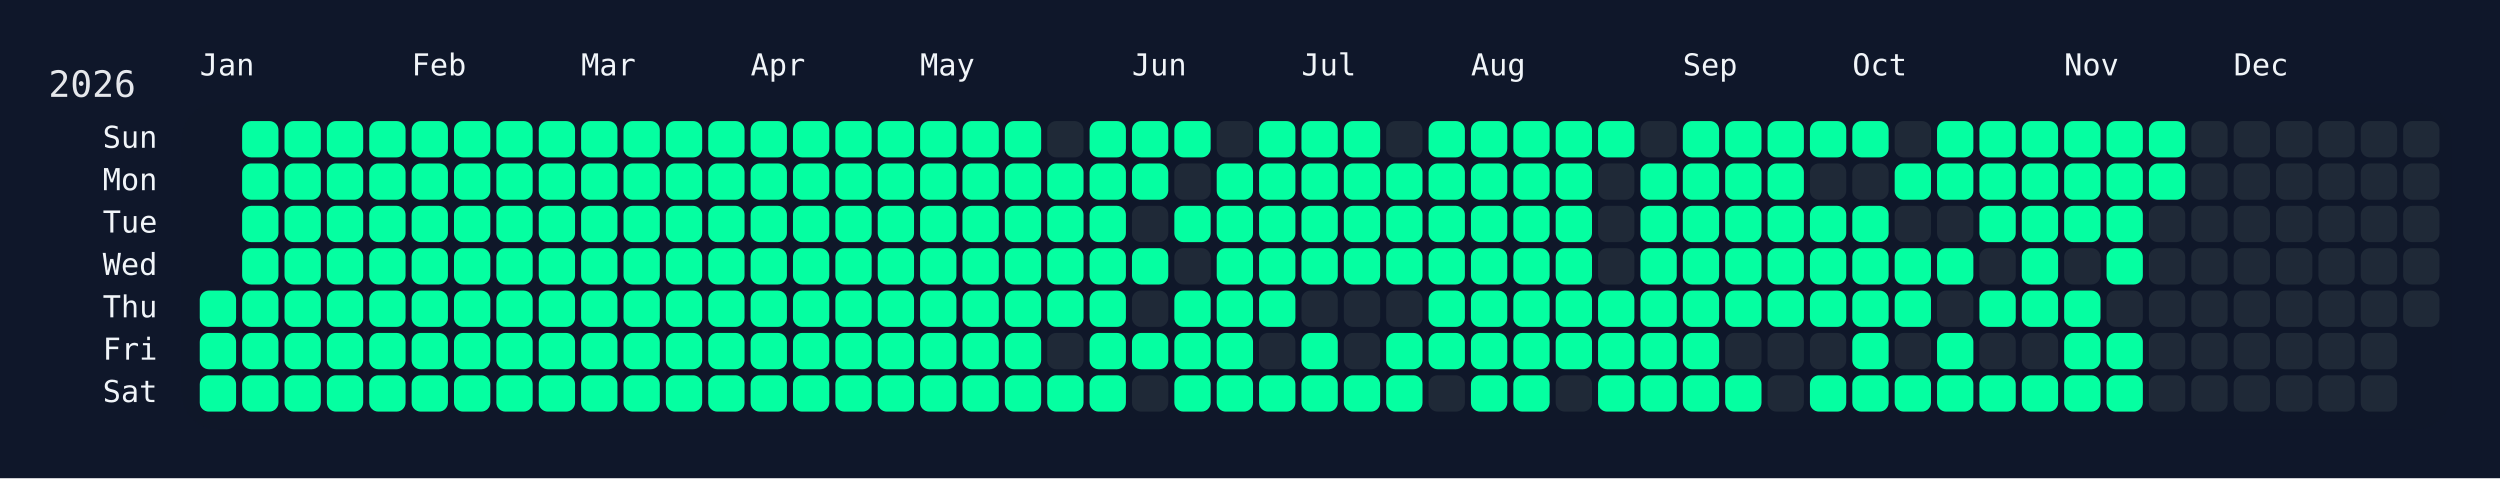
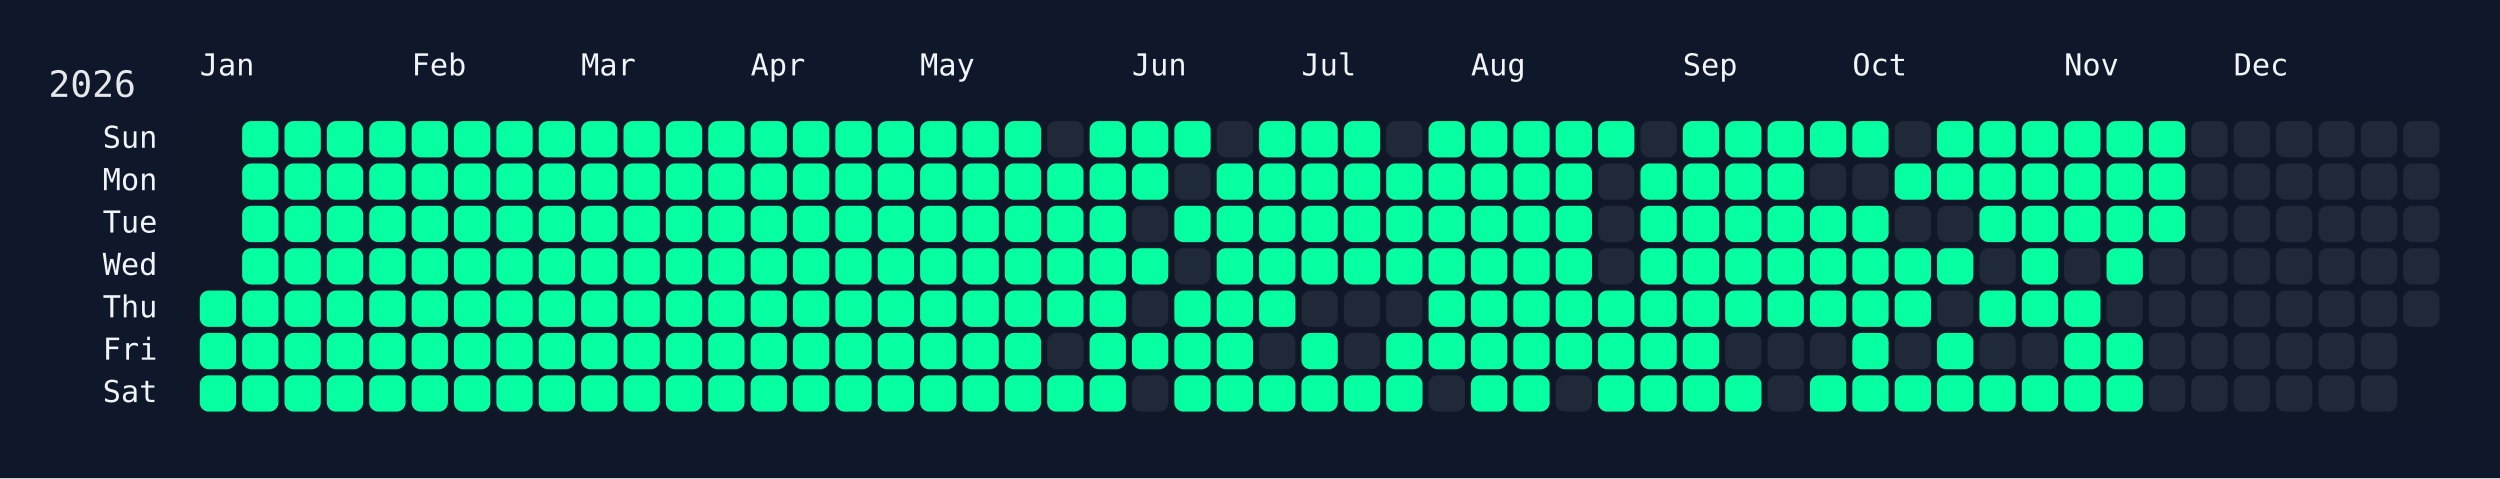
<svg xmlns="http://www.w3.org/2000/svg" width="826" height="158" viewBox="0 0 826 158">
  <rect width="826" height="158" fill="#0f172a" />
  <rect x="60" y="34" width="750" height="108" rx="12" ry="12" fill="rgba(15, 23, 42, 0.8)" />
  <text x="16" y="32" font-size="12" fill="#e5e7eb" font-family="JetBrains Mono, ui-monospace, SFMono-Regular, Menlo, Monaco, Consolas, monospace">2026</text>
  <text x="66" y="18" font-size="10" fill="#f1f5f9" font-family="JetBrains Mono, ui-monospace, SFMono-Regular, Menlo, Monaco, Consolas, monospace" dominant-baseline="hanging">Jan</text>
  <text x="136" y="18" font-size="10" fill="#f1f5f9" font-family="JetBrains Mono, ui-monospace, SFMono-Regular, Menlo, Monaco, Consolas, monospace" dominant-baseline="hanging">Feb</text>
  <text x="192" y="18" font-size="10" fill="#f1f5f9" font-family="JetBrains Mono, ui-monospace, SFMono-Regular, Menlo, Monaco, Consolas, monospace" dominant-baseline="hanging">Mar</text>
  <text x="248" y="18" font-size="10" fill="#f1f5f9" font-family="JetBrains Mono, ui-monospace, SFMono-Regular, Menlo, Monaco, Consolas, monospace" dominant-baseline="hanging">Apr</text>
  <text x="304" y="18" font-size="10" fill="#f1f5f9" font-family="JetBrains Mono, ui-monospace, SFMono-Regular, Menlo, Monaco, Consolas, monospace" dominant-baseline="hanging">May</text>
  <text x="374" y="18" font-size="10" fill="#f1f5f9" font-family="JetBrains Mono, ui-monospace, SFMono-Regular, Menlo, Monaco, Consolas, monospace" dominant-baseline="hanging">Jun</text>
  <text x="430" y="18" font-size="10" fill="#f1f5f9" font-family="JetBrains Mono, ui-monospace, SFMono-Regular, Menlo, Monaco, Consolas, monospace" dominant-baseline="hanging">Jul</text>
  <text x="486" y="18" font-size="10" fill="#f1f5f9" font-family="JetBrains Mono, ui-monospace, SFMono-Regular, Menlo, Monaco, Consolas, monospace" dominant-baseline="hanging">Aug</text>
  <text x="556" y="18" font-size="10" fill="#f1f5f9" font-family="JetBrains Mono, ui-monospace, SFMono-Regular, Menlo, Monaco, Consolas, monospace" dominant-baseline="hanging">Sep</text>
  <text x="612" y="18" font-size="10" fill="#f1f5f9" font-family="JetBrains Mono, ui-monospace, SFMono-Regular, Menlo, Monaco, Consolas, monospace" dominant-baseline="hanging">Oct</text>
  <text x="682" y="18" font-size="10" fill="#f1f5f9" font-family="JetBrains Mono, ui-monospace, SFMono-Regular, Menlo, Monaco, Consolas, monospace" dominant-baseline="hanging">Nov</text>
  <text x="738" y="18" font-size="10" fill="#f1f5f9" font-family="JetBrains Mono, ui-monospace, SFMono-Regular, Menlo, Monaco, Consolas, monospace" dominant-baseline="hanging">Dec</text>
  <text x="52" y="46.0" font-size="10" fill="#f1f5f9" font-family="JetBrains Mono, ui-monospace, SFMono-Regular, Menlo, Monaco, Consolas, monospace" text-anchor="end" dominant-baseline="middle">Sun</text>
  <text x="52" y="60.0" font-size="10" fill="#f1f5f9" font-family="JetBrains Mono, ui-monospace, SFMono-Regular, Menlo, Monaco, Consolas, monospace" text-anchor="end" dominant-baseline="middle">Mon</text>
  <text x="52" y="74.0" font-size="10" fill="#f1f5f9" font-family="JetBrains Mono, ui-monospace, SFMono-Regular, Menlo, Monaco, Consolas, monospace" text-anchor="end" dominant-baseline="middle">Tue</text>
  <text x="52" y="88.0" font-size="10" fill="#f1f5f9" font-family="JetBrains Mono, ui-monospace, SFMono-Regular, Menlo, Monaco, Consolas, monospace" text-anchor="end" dominant-baseline="middle">Wed</text>
  <text x="52" y="102.0" font-size="10" fill="#f1f5f9" font-family="JetBrains Mono, ui-monospace, SFMono-Regular, Menlo, Monaco, Consolas, monospace" text-anchor="end" dominant-baseline="middle">Thu</text>
  <text x="52" y="116.0" font-size="10" fill="#f1f5f9" font-family="JetBrains Mono, ui-monospace, SFMono-Regular, Menlo, Monaco, Consolas, monospace" text-anchor="end" dominant-baseline="middle">Fri</text>
  <text x="52" y="130.0" font-size="10" fill="#f1f5f9" font-family="JetBrains Mono, ui-monospace, SFMono-Regular, Menlo, Monaco, Consolas, monospace" text-anchor="end" dominant-baseline="middle">Sat</text>
  <g transform="translate(66,40)">
    <rect x="0" y="56" width="12" height="12" rx="3" ry="3" fill="#05ffa1" data-date="2026-01-01" />
    <rect x="0" y="70" width="12" height="12" rx="3" ry="3" fill="#05ffa1" data-date="2026-01-02" />
    <rect x="0" y="84" width="12" height="12" rx="3" ry="3" fill="#05ffa1" data-date="2026-01-03" />
    <rect x="14" y="0" width="12" height="12" rx="3" ry="3" fill="#05ffa1" data-date="2026-01-04" />
    <rect x="14" y="14" width="12" height="12" rx="3" ry="3" fill="#05ffa1" data-date="2026-01-05" />
    <rect x="14" y="28" width="12" height="12" rx="3" ry="3" fill="#05ffa1" data-date="2026-01-06" />
    <rect x="14" y="42" width="12" height="12" rx="3" ry="3" fill="#05ffa1" data-date="2026-01-07" />
    <rect x="14" y="56" width="12" height="12" rx="3" ry="3" fill="#05ffa1" data-date="2026-01-08" />
    <rect x="14" y="70" width="12" height="12" rx="3" ry="3" fill="#05ffa1" data-date="2026-01-09" />
    <rect x="14" y="84" width="12" height="12" rx="3" ry="3" fill="#05ffa1" data-date="2026-01-10" />
    <rect x="28" y="0" width="12" height="12" rx="3" ry="3" fill="#05ffa1" data-date="2026-01-11" />
    <rect x="28" y="14" width="12" height="12" rx="3" ry="3" fill="#05ffa1" data-date="2026-01-12" />
    <rect x="28" y="28" width="12" height="12" rx="3" ry="3" fill="#05ffa1" data-date="2026-01-13" />
    <rect x="28" y="42" width="12" height="12" rx="3" ry="3" fill="#05ffa1" data-date="2026-01-14" />
    <rect x="28" y="56" width="12" height="12" rx="3" ry="3" fill="#05ffa1" data-date="2026-01-15" />
    <rect x="28" y="70" width="12" height="12" rx="3" ry="3" fill="#05ffa1" data-date="2026-01-16" />
    <rect x="28" y="84" width="12" height="12" rx="3" ry="3" fill="#05ffa1" data-date="2026-01-17" />
    <rect x="42" y="0" width="12" height="12" rx="3" ry="3" fill="#05ffa1" data-date="2026-01-18" />
    <rect x="42" y="14" width="12" height="12" rx="3" ry="3" fill="#05ffa1" data-date="2026-01-19" />
    <rect x="42" y="28" width="12" height="12" rx="3" ry="3" fill="#05ffa1" data-date="2026-01-20" />
    <rect x="42" y="42" width="12" height="12" rx="3" ry="3" fill="#05ffa1" data-date="2026-01-21" />
    <rect x="42" y="56" width="12" height="12" rx="3" ry="3" fill="#05ffa1" data-date="2026-01-22" />
    <rect x="42" y="70" width="12" height="12" rx="3" ry="3" fill="#05ffa1" data-date="2026-01-23" />
    <rect x="42" y="84" width="12" height="12" rx="3" ry="3" fill="#05ffa1" data-date="2026-01-24" />
    <rect x="56" y="0" width="12" height="12" rx="3" ry="3" fill="#05ffa1" data-date="2026-01-25" />
    <rect x="56" y="14" width="12" height="12" rx="3" ry="3" fill="#05ffa1" data-date="2026-01-26" />
    <rect x="56" y="28" width="12" height="12" rx="3" ry="3" fill="#05ffa1" data-date="2026-01-27" />
    <rect x="56" y="42" width="12" height="12" rx="3" ry="3" fill="#05ffa1" data-date="2026-01-28" />
    <rect x="56" y="56" width="12" height="12" rx="3" ry="3" fill="#05ffa1" data-date="2026-01-29" />
    <rect x="56" y="70" width="12" height="12" rx="3" ry="3" fill="#05ffa1" data-date="2026-01-30" />
    <rect x="56" y="84" width="12" height="12" rx="3" ry="3" fill="#05ffa1" data-date="2026-01-31" />
    <rect x="70" y="0" width="12" height="12" rx="3" ry="3" fill="#05ffa1" data-date="2026-02-01" />
    <rect x="70" y="14" width="12" height="12" rx="3" ry="3" fill="#05ffa1" data-date="2026-02-02" />
    <rect x="70" y="28" width="12" height="12" rx="3" ry="3" fill="#05ffa1" data-date="2026-02-03" />
    <rect x="70" y="42" width="12" height="12" rx="3" ry="3" fill="#05ffa1" data-date="2026-02-04" />
    <rect x="70" y="56" width="12" height="12" rx="3" ry="3" fill="#05ffa1" data-date="2026-02-05" />
    <rect x="70" y="70" width="12" height="12" rx="3" ry="3" fill="#05ffa1" data-date="2026-02-06" />
    <rect x="70" y="84" width="12" height="12" rx="3" ry="3" fill="#05ffa1" data-date="2026-02-07" />
    <rect x="84" y="0" width="12" height="12" rx="3" ry="3" fill="#05ffa1" data-date="2026-02-08" />
    <rect x="84" y="14" width="12" height="12" rx="3" ry="3" fill="#05ffa1" data-date="2026-02-09" />
    <rect x="84" y="28" width="12" height="12" rx="3" ry="3" fill="#05ffa1" data-date="2026-02-10" />
    <rect x="84" y="42" width="12" height="12" rx="3" ry="3" fill="#05ffa1" data-date="2026-02-11" />
    <rect x="84" y="56" width="12" height="12" rx="3" ry="3" fill="#05ffa1" data-date="2026-02-12" />
    <rect x="84" y="70" width="12" height="12" rx="3" ry="3" fill="#05ffa1" data-date="2026-02-13" />
    <rect x="84" y="84" width="12" height="12" rx="3" ry="3" fill="#05ffa1" data-date="2026-02-14" />
    <rect x="98" y="0" width="12" height="12" rx="3" ry="3" fill="#05ffa1" data-date="2026-02-15" />
    <rect x="98" y="14" width="12" height="12" rx="3" ry="3" fill="#05ffa1" data-date="2026-02-16" />
    <rect x="98" y="28" width="12" height="12" rx="3" ry="3" fill="#05ffa1" data-date="2026-02-17" />
    <rect x="98" y="42" width="12" height="12" rx="3" ry="3" fill="#05ffa1" data-date="2026-02-18" />
    <rect x="98" y="56" width="12" height="12" rx="3" ry="3" fill="#05ffa1" data-date="2026-02-19" />
    <rect x="98" y="70" width="12" height="12" rx="3" ry="3" fill="#05ffa1" data-date="2026-02-20" />
    <rect x="98" y="84" width="12" height="12" rx="3" ry="3" fill="#05ffa1" data-date="2026-02-21" />
    <rect x="112" y="0" width="12" height="12" rx="3" ry="3" fill="#05ffa1" data-date="2026-02-22" />
    <rect x="112" y="14" width="12" height="12" rx="3" ry="3" fill="#05ffa1" data-date="2026-02-23" />
    <rect x="112" y="28" width="12" height="12" rx="3" ry="3" fill="#05ffa1" data-date="2026-02-24" />
    <rect x="112" y="42" width="12" height="12" rx="3" ry="3" fill="#05ffa1" data-date="2026-02-25" />
    <rect x="112" y="56" width="12" height="12" rx="3" ry="3" fill="#05ffa1" data-date="2026-02-26" />
    <rect x="112" y="70" width="12" height="12" rx="3" ry="3" fill="#05ffa1" data-date="2026-02-27" />
    <rect x="112" y="84" width="12" height="12" rx="3" ry="3" fill="#05ffa1" data-date="2026-02-28" />
    <rect x="126" y="0" width="12" height="12" rx="3" ry="3" fill="#05ffa1" data-date="2026-03-01" />
    <rect x="126" y="14" width="12" height="12" rx="3" ry="3" fill="#05ffa1" data-date="2026-03-02" />
    <rect x="126" y="28" width="12" height="12" rx="3" ry="3" fill="#05ffa1" data-date="2026-03-03" />
    <rect x="126" y="42" width="12" height="12" rx="3" ry="3" fill="#05ffa1" data-date="2026-03-04" />
    <rect x="126" y="56" width="12" height="12" rx="3" ry="3" fill="#05ffa1" data-date="2026-03-05" />
    <rect x="126" y="70" width="12" height="12" rx="3" ry="3" fill="#05ffa1" data-date="2026-03-06" />
    <rect x="126" y="84" width="12" height="12" rx="3" ry="3" fill="#05ffa1" data-date="2026-03-07" />
    <rect x="140" y="0" width="12" height="12" rx="3" ry="3" fill="#05ffa1" data-date="2026-03-08" />
    <rect x="140" y="14" width="12" height="12" rx="3" ry="3" fill="#05ffa1" data-date="2026-03-09" />
    <rect x="140" y="28" width="12" height="12" rx="3" ry="3" fill="#05ffa1" data-date="2026-03-10" />
    <rect x="140" y="42" width="12" height="12" rx="3" ry="3" fill="#05ffa1" data-date="2026-03-11" />
    <rect x="140" y="56" width="12" height="12" rx="3" ry="3" fill="#05ffa1" data-date="2026-03-12" />
    <rect x="140" y="70" width="12" height="12" rx="3" ry="3" fill="#05ffa1" data-date="2026-03-13" />
    <rect x="140" y="84" width="12" height="12" rx="3" ry="3" fill="#05ffa1" data-date="2026-03-14" />
    <rect x="154" y="0" width="12" height="12" rx="3" ry="3" fill="#05ffa1" data-date="2026-03-15" />
    <rect x="154" y="14" width="12" height="12" rx="3" ry="3" fill="#05ffa1" data-date="2026-03-16" />
    <rect x="154" y="28" width="12" height="12" rx="3" ry="3" fill="#05ffa1" data-date="2026-03-17" />
    <rect x="154" y="42" width="12" height="12" rx="3" ry="3" fill="#05ffa1" data-date="2026-03-18" />
    <rect x="154" y="56" width="12" height="12" rx="3" ry="3" fill="#05ffa1" data-date="2026-03-19" />
    <rect x="154" y="70" width="12" height="12" rx="3" ry="3" fill="#05ffa1" data-date="2026-03-20" />
    <rect x="154" y="84" width="12" height="12" rx="3" ry="3" fill="#05ffa1" data-date="2026-03-21" />
    <rect x="168" y="0" width="12" height="12" rx="3" ry="3" fill="#05ffa1" data-date="2026-03-22" />
    <rect x="168" y="14" width="12" height="12" rx="3" ry="3" fill="#05ffa1" data-date="2026-03-23" />
    <rect x="168" y="28" width="12" height="12" rx="3" ry="3" fill="#05ffa1" data-date="2026-03-24" />
    <rect x="168" y="42" width="12" height="12" rx="3" ry="3" fill="#05ffa1" data-date="2026-03-25" />
    <rect x="168" y="56" width="12" height="12" rx="3" ry="3" fill="#05ffa1" data-date="2026-03-26" />
    <rect x="168" y="70" width="12" height="12" rx="3" ry="3" fill="#05ffa1" data-date="2026-03-27" />
    <rect x="168" y="84" width="12" height="12" rx="3" ry="3" fill="#05ffa1" data-date="2026-03-28" />
    <rect x="182" y="0" width="12" height="12" rx="3" ry="3" fill="#05ffa1" data-date="2026-03-29" />
    <rect x="182" y="14" width="12" height="12" rx="3" ry="3" fill="#05ffa1" data-date="2026-03-30" />
    <rect x="182" y="28" width="12" height="12" rx="3" ry="3" fill="#05ffa1" data-date="2026-03-31" />
    <rect x="182" y="42" width="12" height="12" rx="3" ry="3" fill="#05ffa1" data-date="2026-04-01" />
    <rect x="182" y="56" width="12" height="12" rx="3" ry="3" fill="#05ffa1" data-date="2026-04-02" />
    <rect x="182" y="70" width="12" height="12" rx="3" ry="3" fill="#05ffa1" data-date="2026-04-03" />
    <rect x="182" y="84" width="12" height="12" rx="3" ry="3" fill="#05ffa1" data-date="2026-04-04" />
    <rect x="196" y="0" width="12" height="12" rx="3" ry="3" fill="#05ffa1" data-date="2026-04-05" />
    <rect x="196" y="14" width="12" height="12" rx="3" ry="3" fill="#05ffa1" data-date="2026-04-06" />
    <rect x="196" y="28" width="12" height="12" rx="3" ry="3" fill="#05ffa1" data-date="2026-04-07" />
    <rect x="196" y="42" width="12" height="12" rx="3" ry="3" fill="#05ffa1" data-date="2026-04-08" />
    <rect x="196" y="56" width="12" height="12" rx="3" ry="3" fill="#05ffa1" data-date="2026-04-09" />
    <rect x="196" y="70" width="12" height="12" rx="3" ry="3" fill="#05ffa1" data-date="2026-04-10" />
    <rect x="196" y="84" width="12" height="12" rx="3" ry="3" fill="#05ffa1" data-date="2026-04-11" />
    <rect x="210" y="0" width="12" height="12" rx="3" ry="3" fill="#05ffa1" data-date="2026-04-12" />
    <rect x="210" y="14" width="12" height="12" rx="3" ry="3" fill="#05ffa1" data-date="2026-04-13" />
    <rect x="210" y="28" width="12" height="12" rx="3" ry="3" fill="#05ffa1" data-date="2026-04-14" />
    <rect x="210" y="42" width="12" height="12" rx="3" ry="3" fill="#05ffa1" data-date="2026-04-15" />
    <rect x="210" y="56" width="12" height="12" rx="3" ry="3" fill="#05ffa1" data-date="2026-04-16" />
    <rect x="210" y="70" width="12" height="12" rx="3" ry="3" fill="#05ffa1" data-date="2026-04-17" />
    <rect x="210" y="84" width="12" height="12" rx="3" ry="3" fill="#05ffa1" data-date="2026-04-18" />
    <rect x="224" y="0" width="12" height="12" rx="3" ry="3" fill="#05ffa1" data-date="2026-04-19" />
    <rect x="224" y="14" width="12" height="12" rx="3" ry="3" fill="#05ffa1" data-date="2026-04-20" />
    <rect x="224" y="28" width="12" height="12" rx="3" ry="3" fill="#05ffa1" data-date="2026-04-21" />
    <rect x="224" y="42" width="12" height="12" rx="3" ry="3" fill="#05ffa1" data-date="2026-04-22" />
    <rect x="224" y="56" width="12" height="12" rx="3" ry="3" fill="#05ffa1" data-date="2026-04-23" />
    <rect x="224" y="70" width="12" height="12" rx="3" ry="3" fill="#05ffa1" data-date="2026-04-24" />
    <rect x="224" y="84" width="12" height="12" rx="3" ry="3" fill="#05ffa1" data-date="2026-04-25" />
    <rect x="238" y="0" width="12" height="12" rx="3" ry="3" fill="#05ffa1" data-date="2026-04-26" />
    <rect x="238" y="14" width="12" height="12" rx="3" ry="3" fill="#05ffa1" data-date="2026-04-27" />
    <rect x="238" y="28" width="12" height="12" rx="3" ry="3" fill="#05ffa1" data-date="2026-04-28" />
    <rect x="238" y="42" width="12" height="12" rx="3" ry="3" fill="#05ffa1" data-date="2026-04-29" />
    <rect x="238" y="56" width="12" height="12" rx="3" ry="3" fill="#05ffa1" data-date="2026-04-30" />
    <rect x="238" y="70" width="12" height="12" rx="3" ry="3" fill="#05ffa1" data-date="2026-05-01" />
    <rect x="238" y="84" width="12" height="12" rx="3" ry="3" fill="#05ffa1" data-date="2026-05-02" />
    <rect x="252" y="0" width="12" height="12" rx="3" ry="3" fill="#05ffa1" data-date="2026-05-03" />
    <rect x="252" y="14" width="12" height="12" rx="3" ry="3" fill="#05ffa1" data-date="2026-05-04" />
    <rect x="252" y="28" width="12" height="12" rx="3" ry="3" fill="#05ffa1" data-date="2026-05-05" />
    <rect x="252" y="42" width="12" height="12" rx="3" ry="3" fill="#05ffa1" data-date="2026-05-06" />
    <rect x="252" y="56" width="12" height="12" rx="3" ry="3" fill="#05ffa1" data-date="2026-05-07" />
    <rect x="252" y="70" width="12" height="12" rx="3" ry="3" fill="#05ffa1" data-date="2026-05-08" />
    <rect x="252" y="84" width="12" height="12" rx="3" ry="3" fill="#05ffa1" data-date="2026-05-09" />
    <rect x="266" y="0" width="12" height="12" rx="3" ry="3" fill="#05ffa1" data-date="2026-05-10" />
    <rect x="266" y="14" width="12" height="12" rx="3" ry="3" fill="#05ffa1" data-date="2026-05-11" />
    <rect x="266" y="28" width="12" height="12" rx="3" ry="3" fill="#05ffa1" data-date="2026-05-12" />
    <rect x="266" y="42" width="12" height="12" rx="3" ry="3" fill="#05ffa1" data-date="2026-05-13" />
    <rect x="266" y="56" width="12" height="12" rx="3" ry="3" fill="#05ffa1" data-date="2026-05-14" />
    <rect x="266" y="70" width="12" height="12" rx="3" ry="3" fill="#05ffa1" data-date="2026-05-15" />
    <rect x="266" y="84" width="12" height="12" rx="3" ry="3" fill="#05ffa1" data-date="2026-05-16" />
    <rect x="280" y="0" width="12" height="12" rx="3" ry="3" fill="#1f2937" data-date="2026-05-17" />
    <rect x="280" y="14" width="12" height="12" rx="3" ry="3" fill="#05ffa1" data-date="2026-05-18" />
    <rect x="280" y="28" width="12" height="12" rx="3" ry="3" fill="#05ffa1" data-date="2026-05-19" />
    <rect x="280" y="42" width="12" height="12" rx="3" ry="3" fill="#05ffa1" data-date="2026-05-20" />
    <rect x="280" y="56" width="12" height="12" rx="3" ry="3" fill="#05ffa1" data-date="2026-05-21" />
    <rect x="280" y="70" width="12" height="12" rx="3" ry="3" fill="#1f2937" data-date="2026-05-22" />
    <rect x="280" y="84" width="12" height="12" rx="3" ry="3" fill="#05ffa1" data-date="2026-05-23" />
    <rect x="294" y="0" width="12" height="12" rx="3" ry="3" fill="#05ffa1" data-date="2026-05-24" />
    <rect x="294" y="14" width="12" height="12" rx="3" ry="3" fill="#05ffa1" data-date="2026-05-25" />
    <rect x="294" y="28" width="12" height="12" rx="3" ry="3" fill="#05ffa1" data-date="2026-05-26" />
    <rect x="294" y="42" width="12" height="12" rx="3" ry="3" fill="#05ffa1" data-date="2026-05-27" />
    <rect x="294" y="56" width="12" height="12" rx="3" ry="3" fill="#05ffa1" data-date="2026-05-28" />
    <rect x="294" y="70" width="12" height="12" rx="3" ry="3" fill="#05ffa1" data-date="2026-05-29" />
    <rect x="294" y="84" width="12" height="12" rx="3" ry="3" fill="#05ffa1" data-date="2026-05-30" />
    <rect x="308" y="0" width="12" height="12" rx="3" ry="3" fill="#05ffa1" data-date="2026-05-31" />
    <rect x="308" y="14" width="12" height="12" rx="3" ry="3" fill="#05ffa1" data-date="2026-06-01" />
    <rect x="308" y="28" width="12" height="12" rx="3" ry="3" fill="#1f2937" data-date="2026-06-02" />
    <rect x="308" y="42" width="12" height="12" rx="3" ry="3" fill="#05ffa1" data-date="2026-06-03" />
    <rect x="308" y="56" width="12" height="12" rx="3" ry="3" fill="#1f2937" data-date="2026-06-04" />
    <rect x="308" y="70" width="12" height="12" rx="3" ry="3" fill="#05ffa1" data-date="2026-06-05" />
    <rect x="308" y="84" width="12" height="12" rx="3" ry="3" fill="#1f2937" data-date="2026-06-06" />
    <rect x="322" y="0" width="12" height="12" rx="3" ry="3" fill="#05ffa1" data-date="2026-06-07" />
    <rect x="322" y="14" width="12" height="12" rx="3" ry="3" fill="#1f2937" data-date="2026-06-08" />
    <rect x="322" y="28" width="12" height="12" rx="3" ry="3" fill="#05ffa1" data-date="2026-06-09" />
    <rect x="322" y="42" width="12" height="12" rx="3" ry="3" fill="#1f2937" data-date="2026-06-10" />
    <rect x="322" y="56" width="12" height="12" rx="3" ry="3" fill="#05ffa1" data-date="2026-06-11" />
    <rect x="322" y="70" width="12" height="12" rx="3" ry="3" fill="#05ffa1" data-date="2026-06-12" />
    <rect x="322" y="84" width="12" height="12" rx="3" ry="3" fill="#05ffa1" data-date="2026-06-13" />
    <rect x="336" y="0" width="12" height="12" rx="3" ry="3" fill="#1f2937" data-date="2026-06-14" />
    <rect x="336" y="14" width="12" height="12" rx="3" ry="3" fill="#05ffa1" data-date="2026-06-15" />
    <rect x="336" y="28" width="12" height="12" rx="3" ry="3" fill="#05ffa1" data-date="2026-06-16" />
    <rect x="336" y="42" width="12" height="12" rx="3" ry="3" fill="#05ffa1" data-date="2026-06-17" />
    <rect x="336" y="56" width="12" height="12" rx="3" ry="3" fill="#05ffa1" data-date="2026-06-18" />
    <rect x="336" y="70" width="12" height="12" rx="3" ry="3" fill="#05ffa1" data-date="2026-06-19" />
    <rect x="336" y="84" width="12" height="12" rx="3" ry="3" fill="#05ffa1" data-date="2026-06-20" />
    <rect x="350" y="0" width="12" height="12" rx="3" ry="3" fill="#05ffa1" data-date="2026-06-21" />
    <rect x="350" y="14" width="12" height="12" rx="3" ry="3" fill="#05ffa1" data-date="2026-06-22" />
    <rect x="350" y="28" width="12" height="12" rx="3" ry="3" fill="#05ffa1" data-date="2026-06-23" />
    <rect x="350" y="42" width="12" height="12" rx="3" ry="3" fill="#05ffa1" data-date="2026-06-24" />
    <rect x="350" y="56" width="12" height="12" rx="3" ry="3" fill="#05ffa1" data-date="2026-06-25" />
    <rect x="350" y="70" width="12" height="12" rx="3" ry="3" fill="#1f2937" data-date="2026-06-26" />
    <rect x="350" y="84" width="12" height="12" rx="3" ry="3" fill="#05ffa1" data-date="2026-06-27" />
    <rect x="364" y="0" width="12" height="12" rx="3" ry="3" fill="#05ffa1" data-date="2026-06-28" />
    <rect x="364" y="14" width="12" height="12" rx="3" ry="3" fill="#05ffa1" data-date="2026-06-29" />
    <rect x="364" y="28" width="12" height="12" rx="3" ry="3" fill="#05ffa1" data-date="2026-06-30" />
    <rect x="364" y="42" width="12" height="12" rx="3" ry="3" fill="#05ffa1" data-date="2026-07-01" />
    <rect x="364" y="56" width="12" height="12" rx="3" ry="3" fill="#1f2937" data-date="2026-07-02" />
    <rect x="364" y="70" width="12" height="12" rx="3" ry="3" fill="#05ffa1" data-date="2026-07-03" />
    <rect x="364" y="84" width="12" height="12" rx="3" ry="3" fill="#05ffa1" data-date="2026-07-04" />
    <rect x="378" y="0" width="12" height="12" rx="3" ry="3" fill="#05ffa1" data-date="2026-07-05" />
    <rect x="378" y="14" width="12" height="12" rx="3" ry="3" fill="#05ffa1" data-date="2026-07-06" />
    <rect x="378" y="28" width="12" height="12" rx="3" ry="3" fill="#05ffa1" data-date="2026-07-07" />
    <rect x="378" y="42" width="12" height="12" rx="3" ry="3" fill="#05ffa1" data-date="2026-07-08" />
    <rect x="378" y="56" width="12" height="12" rx="3" ry="3" fill="#1f2937" data-date="2026-07-09" />
    <rect x="378" y="70" width="12" height="12" rx="3" ry="3" fill="#1f2937" data-date="2026-07-10" />
    <rect x="378" y="84" width="12" height="12" rx="3" ry="3" fill="#05ffa1" data-date="2026-07-11" />
    <rect x="392" y="0" width="12" height="12" rx="3" ry="3" fill="#1f2937" data-date="2026-07-12" />
    <rect x="392" y="14" width="12" height="12" rx="3" ry="3" fill="#05ffa1" data-date="2026-07-13" />
    <rect x="392" y="28" width="12" height="12" rx="3" ry="3" fill="#05ffa1" data-date="2026-07-14" />
    <rect x="392" y="42" width="12" height="12" rx="3" ry="3" fill="#05ffa1" data-date="2026-07-15" />
    <rect x="392" y="56" width="12" height="12" rx="3" ry="3" fill="#1f2937" data-date="2026-07-16" />
    <rect x="392" y="70" width="12" height="12" rx="3" ry="3" fill="#05ffa1" data-date="2026-07-17" />
    <rect x="392" y="84" width="12" height="12" rx="3" ry="3" fill="#05ffa1" data-date="2026-07-18" />
    <rect x="406" y="0" width="12" height="12" rx="3" ry="3" fill="#05ffa1" data-date="2026-07-19" />
    <rect x="406" y="14" width="12" height="12" rx="3" ry="3" fill="#05ffa1" data-date="2026-07-20" />
    <rect x="406" y="28" width="12" height="12" rx="3" ry="3" fill="#05ffa1" data-date="2026-07-21" />
    <rect x="406" y="42" width="12" height="12" rx="3" ry="3" fill="#05ffa1" data-date="2026-07-22" />
    <rect x="406" y="56" width="12" height="12" rx="3" ry="3" fill="#05ffa1" data-date="2026-07-23" />
    <rect x="406" y="70" width="12" height="12" rx="3" ry="3" fill="#05ffa1" data-date="2026-07-24" />
    <rect x="406" y="84" width="12" height="12" rx="3" ry="3" fill="#1f2937" data-date="2026-07-25" />
    <rect x="420" y="0" width="12" height="12" rx="3" ry="3" fill="#05ffa1" data-date="2026-07-26" />
    <rect x="420" y="14" width="12" height="12" rx="3" ry="3" fill="#05ffa1" data-date="2026-07-27" />
    <rect x="420" y="28" width="12" height="12" rx="3" ry="3" fill="#05ffa1" data-date="2026-07-28" />
    <rect x="420" y="42" width="12" height="12" rx="3" ry="3" fill="#05ffa1" data-date="2026-07-29" />
    <rect x="420" y="56" width="12" height="12" rx="3" ry="3" fill="#05ffa1" data-date="2026-07-30" />
    <rect x="420" y="70" width="12" height="12" rx="3" ry="3" fill="#05ffa1" data-date="2026-07-31" />
    <rect x="420" y="84" width="12" height="12" rx="3" ry="3" fill="#05ffa1" data-date="2026-08-01" />
    <rect x="434" y="0" width="12" height="12" rx="3" ry="3" fill="#05ffa1" data-date="2026-08-02" />
    <rect x="434" y="14" width="12" height="12" rx="3" ry="3" fill="#05ffa1" data-date="2026-08-03" />
    <rect x="434" y="28" width="12" height="12" rx="3" ry="3" fill="#05ffa1" data-date="2026-08-04" />
    <rect x="434" y="42" width="12" height="12" rx="3" ry="3" fill="#05ffa1" data-date="2026-08-05" />
    <rect x="434" y="56" width="12" height="12" rx="3" ry="3" fill="#05ffa1" data-date="2026-08-06" />
    <rect x="434" y="70" width="12" height="12" rx="3" ry="3" fill="#05ffa1" data-date="2026-08-07" />
    <rect x="434" y="84" width="12" height="12" rx="3" ry="3" fill="#05ffa1" data-date="2026-08-08" />
    <rect x="448" y="0" width="12" height="12" rx="3" ry="3" fill="#05ffa1" data-date="2026-08-09" />
    <rect x="448" y="14" width="12" height="12" rx="3" ry="3" fill="#05ffa1" data-date="2026-08-10" />
    <rect x="448" y="28" width="12" height="12" rx="3" ry="3" fill="#05ffa1" data-date="2026-08-11" />
    <rect x="448" y="42" width="12" height="12" rx="3" ry="3" fill="#05ffa1" data-date="2026-08-12" />
    <rect x="448" y="56" width="12" height="12" rx="3" ry="3" fill="#05ffa1" data-date="2026-08-13" />
    <rect x="448" y="70" width="12" height="12" rx="3" ry="3" fill="#05ffa1" data-date="2026-08-14" />
    <rect x="448" y="84" width="12" height="12" rx="3" ry="3" fill="#1f2937" data-date="2026-08-15" />
    <rect x="462" y="0" width="12" height="12" rx="3" ry="3" fill="#05ffa1" data-date="2026-08-16" />
    <rect x="462" y="14" width="12" height="12" rx="3" ry="3" fill="#1f2937" data-date="2026-08-17" />
    <rect x="462" y="28" width="12" height="12" rx="3" ry="3" fill="#1f2937" data-date="2026-08-18" />
    <rect x="462" y="42" width="12" height="12" rx="3" ry="3" fill="#1f2937" data-date="2026-08-19" />
    <rect x="462" y="56" width="12" height="12" rx="3" ry="3" fill="#05ffa1" data-date="2026-08-20" />
    <rect x="462" y="70" width="12" height="12" rx="3" ry="3" fill="#05ffa1" data-date="2026-08-21" />
    <rect x="462" y="84" width="12" height="12" rx="3" ry="3" fill="#05ffa1" data-date="2026-08-22" />
    <rect x="476" y="0" width="12" height="12" rx="3" ry="3" fill="#1f2937" data-date="2026-08-23" />
    <rect x="476" y="14" width="12" height="12" rx="3" ry="3" fill="#05ffa1" data-date="2026-08-24" />
    <rect x="476" y="28" width="12" height="12" rx="3" ry="3" fill="#05ffa1" data-date="2026-08-25" />
    <rect x="476" y="42" width="12" height="12" rx="3" ry="3" fill="#05ffa1" data-date="2026-08-26" />
    <rect x="476" y="56" width="12" height="12" rx="3" ry="3" fill="#05ffa1" data-date="2026-08-27" />
    <rect x="476" y="70" width="12" height="12" rx="3" ry="3" fill="#05ffa1" data-date="2026-08-28" />
    <rect x="476" y="84" width="12" height="12" rx="3" ry="3" fill="#05ffa1" data-date="2026-08-29" />
    <rect x="490" y="0" width="12" height="12" rx="3" ry="3" fill="#05ffa1" data-date="2026-08-30" />
    <rect x="490" y="14" width="12" height="12" rx="3" ry="3" fill="#05ffa1" data-date="2026-08-31" />
    <rect x="490" y="28" width="12" height="12" rx="3" ry="3" fill="#05ffa1" data-date="2026-09-01" />
    <rect x="490" y="42" width="12" height="12" rx="3" ry="3" fill="#05ffa1" data-date="2026-09-02" />
    <rect x="490" y="56" width="12" height="12" rx="3" ry="3" fill="#05ffa1" data-date="2026-09-03" />
    <rect x="490" y="70" width="12" height="12" rx="3" ry="3" fill="#05ffa1" data-date="2026-09-04" />
    <rect x="490" y="84" width="12" height="12" rx="3" ry="3" fill="#05ffa1" data-date="2026-09-05" />
    <rect x="504" y="0" width="12" height="12" rx="3" ry="3" fill="#05ffa1" data-date="2026-09-06" />
    <rect x="504" y="14" width="12" height="12" rx="3" ry="3" fill="#05ffa1" data-date="2026-09-07" />
    <rect x="504" y="28" width="12" height="12" rx="3" ry="3" fill="#05ffa1" data-date="2026-09-08" />
    <rect x="504" y="42" width="12" height="12" rx="3" ry="3" fill="#05ffa1" data-date="2026-09-09" />
    <rect x="504" y="56" width="12" height="12" rx="3" ry="3" fill="#05ffa1" data-date="2026-09-10" />
    <rect x="504" y="70" width="12" height="12" rx="3" ry="3" fill="#1f2937" data-date="2026-09-11" />
    <rect x="504" y="84" width="12" height="12" rx="3" ry="3" fill="#05ffa1" data-date="2026-09-12" />
    <rect x="518" y="0" width="12" height="12" rx="3" ry="3" fill="#05ffa1" data-date="2026-09-13" />
    <rect x="518" y="14" width="12" height="12" rx="3" ry="3" fill="#05ffa1" data-date="2026-09-14" />
    <rect x="518" y="28" width="12" height="12" rx="3" ry="3" fill="#05ffa1" data-date="2026-09-15" />
    <rect x="518" y="42" width="12" height="12" rx="3" ry="3" fill="#05ffa1" data-date="2026-09-16" />
    <rect x="518" y="56" width="12" height="12" rx="3" ry="3" fill="#05ffa1" data-date="2026-09-17" />
    <rect x="518" y="70" width="12" height="12" rx="3" ry="3" fill="#1f2937" data-date="2026-09-18" />
    <rect x="518" y="84" width="12" height="12" rx="3" ry="3" fill="#1f2937" data-date="2026-09-19" />
    <rect x="532" y="0" width="12" height="12" rx="3" ry="3" fill="#05ffa1" data-date="2026-09-20" />
    <rect x="532" y="14" width="12" height="12" rx="3" ry="3" fill="#1f2937" data-date="2026-09-21" />
    <rect x="532" y="28" width="12" height="12" rx="3" ry="3" fill="#05ffa1" data-date="2026-09-22" />
    <rect x="532" y="42" width="12" height="12" rx="3" ry="3" fill="#05ffa1" data-date="2026-09-23" />
    <rect x="532" y="56" width="12" height="12" rx="3" ry="3" fill="#05ffa1" data-date="2026-09-24" />
    <rect x="532" y="70" width="12" height="12" rx="3" ry="3" fill="#1f2937" data-date="2026-09-25" />
    <rect x="532" y="84" width="12" height="12" rx="3" ry="3" fill="#05ffa1" data-date="2026-09-26" />
    <rect x="546" y="0" width="12" height="12" rx="3" ry="3" fill="#05ffa1" data-date="2026-09-27" />
    <rect x="546" y="14" width="12" height="12" rx="3" ry="3" fill="#1f2937" data-date="2026-09-28" />
    <rect x="546" y="28" width="12" height="12" rx="3" ry="3" fill="#05ffa1" data-date="2026-09-29" />
    <rect x="546" y="42" width="12" height="12" rx="3" ry="3" fill="#05ffa1" data-date="2026-09-30" />
    <rect x="546" y="56" width="12" height="12" rx="3" ry="3" fill="#05ffa1" data-date="2026-10-01" />
    <rect x="546" y="70" width="12" height="12" rx="3" ry="3" fill="#05ffa1" data-date="2026-10-02" />
    <rect x="546" y="84" width="12" height="12" rx="3" ry="3" fill="#05ffa1" data-date="2026-10-03" />
    <rect x="560" y="0" width="12" height="12" rx="3" ry="3" fill="#1f2937" data-date="2026-10-04" />
    <rect x="560" y="14" width="12" height="12" rx="3" ry="3" fill="#05ffa1" data-date="2026-10-05" />
    <rect x="560" y="28" width="12" height="12" rx="3" ry="3" fill="#1f2937" data-date="2026-10-06" />
    <rect x="560" y="42" width="12" height="12" rx="3" ry="3" fill="#05ffa1" data-date="2026-10-07" />
    <rect x="560" y="56" width="12" height="12" rx="3" ry="3" fill="#05ffa1" data-date="2026-10-08" />
    <rect x="560" y="70" width="12" height="12" rx="3" ry="3" fill="#1f2937" data-date="2026-10-09" />
    <rect x="560" y="84" width="12" height="12" rx="3" ry="3" fill="#05ffa1" data-date="2026-10-10" />
    <rect x="574" y="0" width="12" height="12" rx="3" ry="3" fill="#05ffa1" data-date="2026-10-11" />
    <rect x="574" y="14" width="12" height="12" rx="3" ry="3" fill="#05ffa1" data-date="2026-10-12" />
    <rect x="574" y="28" width="12" height="12" rx="3" ry="3" fill="#1f2937" data-date="2026-10-13" />
    <rect x="574" y="42" width="12" height="12" rx="3" ry="3" fill="#05ffa1" data-date="2026-10-14" />
    <rect x="574" y="56" width="12" height="12" rx="3" ry="3" fill="#1f2937" data-date="2026-10-15" />
    <rect x="574" y="70" width="12" height="12" rx="3" ry="3" fill="#05ffa1" data-date="2026-10-16" />
    <rect x="574" y="84" width="12" height="12" rx="3" ry="3" fill="#05ffa1" data-date="2026-10-17" />
    <rect x="588" y="0" width="12" height="12" rx="3" ry="3" fill="#05ffa1" data-date="2026-10-18" />
    <rect x="588" y="14" width="12" height="12" rx="3" ry="3" fill="#05ffa1" data-date="2026-10-19" />
    <rect x="588" y="28" width="12" height="12" rx="3" ry="3" fill="#05ffa1" data-date="2026-10-20" />
    <rect x="588" y="42" width="12" height="12" rx="3" ry="3" fill="#1f2937" data-date="2026-10-21" />
    <rect x="588" y="56" width="12" height="12" rx="3" ry="3" fill="#05ffa1" data-date="2026-10-22" />
    <rect x="588" y="70" width="12" height="12" rx="3" ry="3" fill="#1f2937" data-date="2026-10-23" />
    <rect x="588" y="84" width="12" height="12" rx="3" ry="3" fill="#05ffa1" data-date="2026-10-24" />
    <rect x="602" y="0" width="12" height="12" rx="3" ry="3" fill="#05ffa1" data-date="2026-10-25" />
    <rect x="602" y="14" width="12" height="12" rx="3" ry="3" fill="#05ffa1" data-date="2026-10-26" />
    <rect x="602" y="28" width="12" height="12" rx="3" ry="3" fill="#05ffa1" data-date="2026-10-27" />
    <rect x="602" y="42" width="12" height="12" rx="3" ry="3" fill="#05ffa1" data-date="2026-10-28" />
    <rect x="602" y="56" width="12" height="12" rx="3" ry="3" fill="#05ffa1" data-date="2026-10-29" />
    <rect x="602" y="70" width="12" height="12" rx="3" ry="3" fill="#1f2937" data-date="2026-10-30" />
    <rect x="602" y="84" width="12" height="12" rx="3" ry="3" fill="#05ffa1" data-date="2026-10-31" />
    <rect x="616" y="0" width="12" height="12" rx="3" ry="3" fill="#05ffa1" data-date="2026-11-01" />
    <rect x="616" y="14" width="12" height="12" rx="3" ry="3" fill="#05ffa1" data-date="2026-11-02" />
    <rect x="616" y="28" width="12" height="12" rx="3" ry="3" fill="#05ffa1" data-date="2026-11-03" />
    <rect x="616" y="42" width="12" height="12" rx="3" ry="3" fill="#1f2937" data-date="2026-11-04" />
    <rect x="616" y="56" width="12" height="12" rx="3" ry="3" fill="#05ffa1" data-date="2026-11-05" />
    <rect x="616" y="70" width="12" height="12" rx="3" ry="3" fill="#05ffa1" data-date="2026-11-06" />
    <rect x="616" y="84" width="12" height="12" rx="3" ry="3" fill="#05ffa1" data-date="2026-11-07" />
    <rect x="630" y="0" width="12" height="12" rx="3" ry="3" fill="#05ffa1" data-date="2026-11-08" />
    <rect x="630" y="14" width="12" height="12" rx="3" ry="3" fill="#05ffa1" data-date="2026-11-09" />
    <rect x="630" y="28" width="12" height="12" rx="3" ry="3" fill="#05ffa1" data-date="2026-11-10" />
    <rect x="630" y="42" width="12" height="12" rx="3" ry="3" fill="#05ffa1" data-date="2026-11-11" />
    <rect x="630" y="56" width="12" height="12" rx="3" ry="3" fill="#1f2937" data-date="2026-11-12" />
    <rect x="630" y="70" width="12" height="12" rx="3" ry="3" fill="#05ffa1" data-date="2026-11-13" />
    <rect x="630" y="84" width="12" height="12" rx="3" ry="3" fill="#05ffa1" data-date="2026-11-14" />
    <rect x="644" y="0" width="12" height="12" rx="3" ry="3" fill="#05ffa1" data-date="2026-11-15" />
    <rect x="644" y="14" width="12" height="12" rx="3" ry="3" fill="#05ffa1" data-date="2026-11-16" />
-     <rect x="644" y="28" width="12" height="12" rx="3" ry="3" fill="#1f2937" data-date="2026-11-17" />
+     <rect x="644" y="28" width="12" height="12" rx="3" ry="3" fill="#05ffa1" data-date="2026-11-17" />
    <rect x="644" y="42" width="12" height="12" rx="3" ry="3" fill="#1f2937" data-date="2026-11-18" />
    <rect x="644" y="56" width="12" height="12" rx="3" ry="3" fill="#1f2937" data-date="2026-11-19" />
    <rect x="644" y="70" width="12" height="12" rx="3" ry="3" fill="#1f2937" data-date="2026-11-20" />
    <rect x="644" y="84" width="12" height="12" rx="3" ry="3" fill="#1f2937" data-date="2026-11-21" />
    <rect x="658" y="0" width="12" height="12" rx="3" ry="3" fill="#1f2937" data-date="2026-11-22" />
    <rect x="658" y="14" width="12" height="12" rx="3" ry="3" fill="#1f2937" data-date="2026-11-23" />
    <rect x="658" y="28" width="12" height="12" rx="3" ry="3" fill="#1f2937" data-date="2026-11-24" />
    <rect x="658" y="42" width="12" height="12" rx="3" ry="3" fill="#1f2937" data-date="2026-11-25" />
    <rect x="658" y="56" width="12" height="12" rx="3" ry="3" fill="#1f2937" data-date="2026-11-26" />
    <rect x="658" y="70" width="12" height="12" rx="3" ry="3" fill="#1f2937" data-date="2026-11-27" />
    <rect x="658" y="84" width="12" height="12" rx="3" ry="3" fill="#1f2937" data-date="2026-11-28" />
    <rect x="672" y="0" width="12" height="12" rx="3" ry="3" fill="#1f2937" data-date="2026-11-29" />
    <rect x="672" y="14" width="12" height="12" rx="3" ry="3" fill="#1f2937" data-date="2026-11-30" />
    <rect x="672" y="28" width="12" height="12" rx="3" ry="3" fill="#1f2937" data-date="2026-12-01" />
    <rect x="672" y="42" width="12" height="12" rx="3" ry="3" fill="#1f2937" data-date="2026-12-02" />
    <rect x="672" y="56" width="12" height="12" rx="3" ry="3" fill="#1f2937" data-date="2026-12-03" />
    <rect x="672" y="70" width="12" height="12" rx="3" ry="3" fill="#1f2937" data-date="2026-12-04" />
    <rect x="672" y="84" width="12" height="12" rx="3" ry="3" fill="#1f2937" data-date="2026-12-05" />
    <rect x="686" y="0" width="12" height="12" rx="3" ry="3" fill="#1f2937" data-date="2026-12-06" />
    <rect x="686" y="14" width="12" height="12" rx="3" ry="3" fill="#1f2937" data-date="2026-12-07" />
    <rect x="686" y="28" width="12" height="12" rx="3" ry="3" fill="#1f2937" data-date="2026-12-08" />
    <rect x="686" y="42" width="12" height="12" rx="3" ry="3" fill="#1f2937" data-date="2026-12-09" />
    <rect x="686" y="56" width="12" height="12" rx="3" ry="3" fill="#1f2937" data-date="2026-12-10" />
    <rect x="686" y="70" width="12" height="12" rx="3" ry="3" fill="#1f2937" data-date="2026-12-11" />
    <rect x="686" y="84" width="12" height="12" rx="3" ry="3" fill="#1f2937" data-date="2026-12-12" />
    <rect x="700" y="0" width="12" height="12" rx="3" ry="3" fill="#1f2937" data-date="2026-12-13" />
    <rect x="700" y="14" width="12" height="12" rx="3" ry="3" fill="#1f2937" data-date="2026-12-14" />
    <rect x="700" y="28" width="12" height="12" rx="3" ry="3" fill="#1f2937" data-date="2026-12-15" />
    <rect x="700" y="42" width="12" height="12" rx="3" ry="3" fill="#1f2937" data-date="2026-12-16" />
    <rect x="700" y="56" width="12" height="12" rx="3" ry="3" fill="#1f2937" data-date="2026-12-17" />
    <rect x="700" y="70" width="12" height="12" rx="3" ry="3" fill="#1f2937" data-date="2026-12-18" />
    <rect x="700" y="84" width="12" height="12" rx="3" ry="3" fill="#1f2937" data-date="2026-12-19" />
    <rect x="714" y="0" width="12" height="12" rx="3" ry="3" fill="#1f2937" data-date="2026-12-20" />
    <rect x="714" y="14" width="12" height="12" rx="3" ry="3" fill="#1f2937" data-date="2026-12-21" />
    <rect x="714" y="28" width="12" height="12" rx="3" ry="3" fill="#1f2937" data-date="2026-12-22" />
    <rect x="714" y="42" width="12" height="12" rx="3" ry="3" fill="#1f2937" data-date="2026-12-23" />
    <rect x="714" y="56" width="12" height="12" rx="3" ry="3" fill="#1f2937" data-date="2026-12-24" />
    <rect x="714" y="70" width="12" height="12" rx="3" ry="3" fill="#1f2937" data-date="2026-12-25" />
    <rect x="714" y="84" width="12" height="12" rx="3" ry="3" fill="#1f2937" data-date="2026-12-26" />
    <rect x="728" y="0" width="12" height="12" rx="3" ry="3" fill="#1f2937" data-date="2026-12-27" />
    <rect x="728" y="14" width="12" height="12" rx="3" ry="3" fill="#1f2937" data-date="2026-12-28" />
    <rect x="728" y="28" width="12" height="12" rx="3" ry="3" fill="#1f2937" data-date="2026-12-29" />
    <rect x="728" y="42" width="12" height="12" rx="3" ry="3" fill="#1f2937" data-date="2026-12-30" />
    <rect x="728" y="56" width="12" height="12" rx="3" ry="3" fill="#1f2937" data-date="2026-12-31" />
  </g>
</svg>
